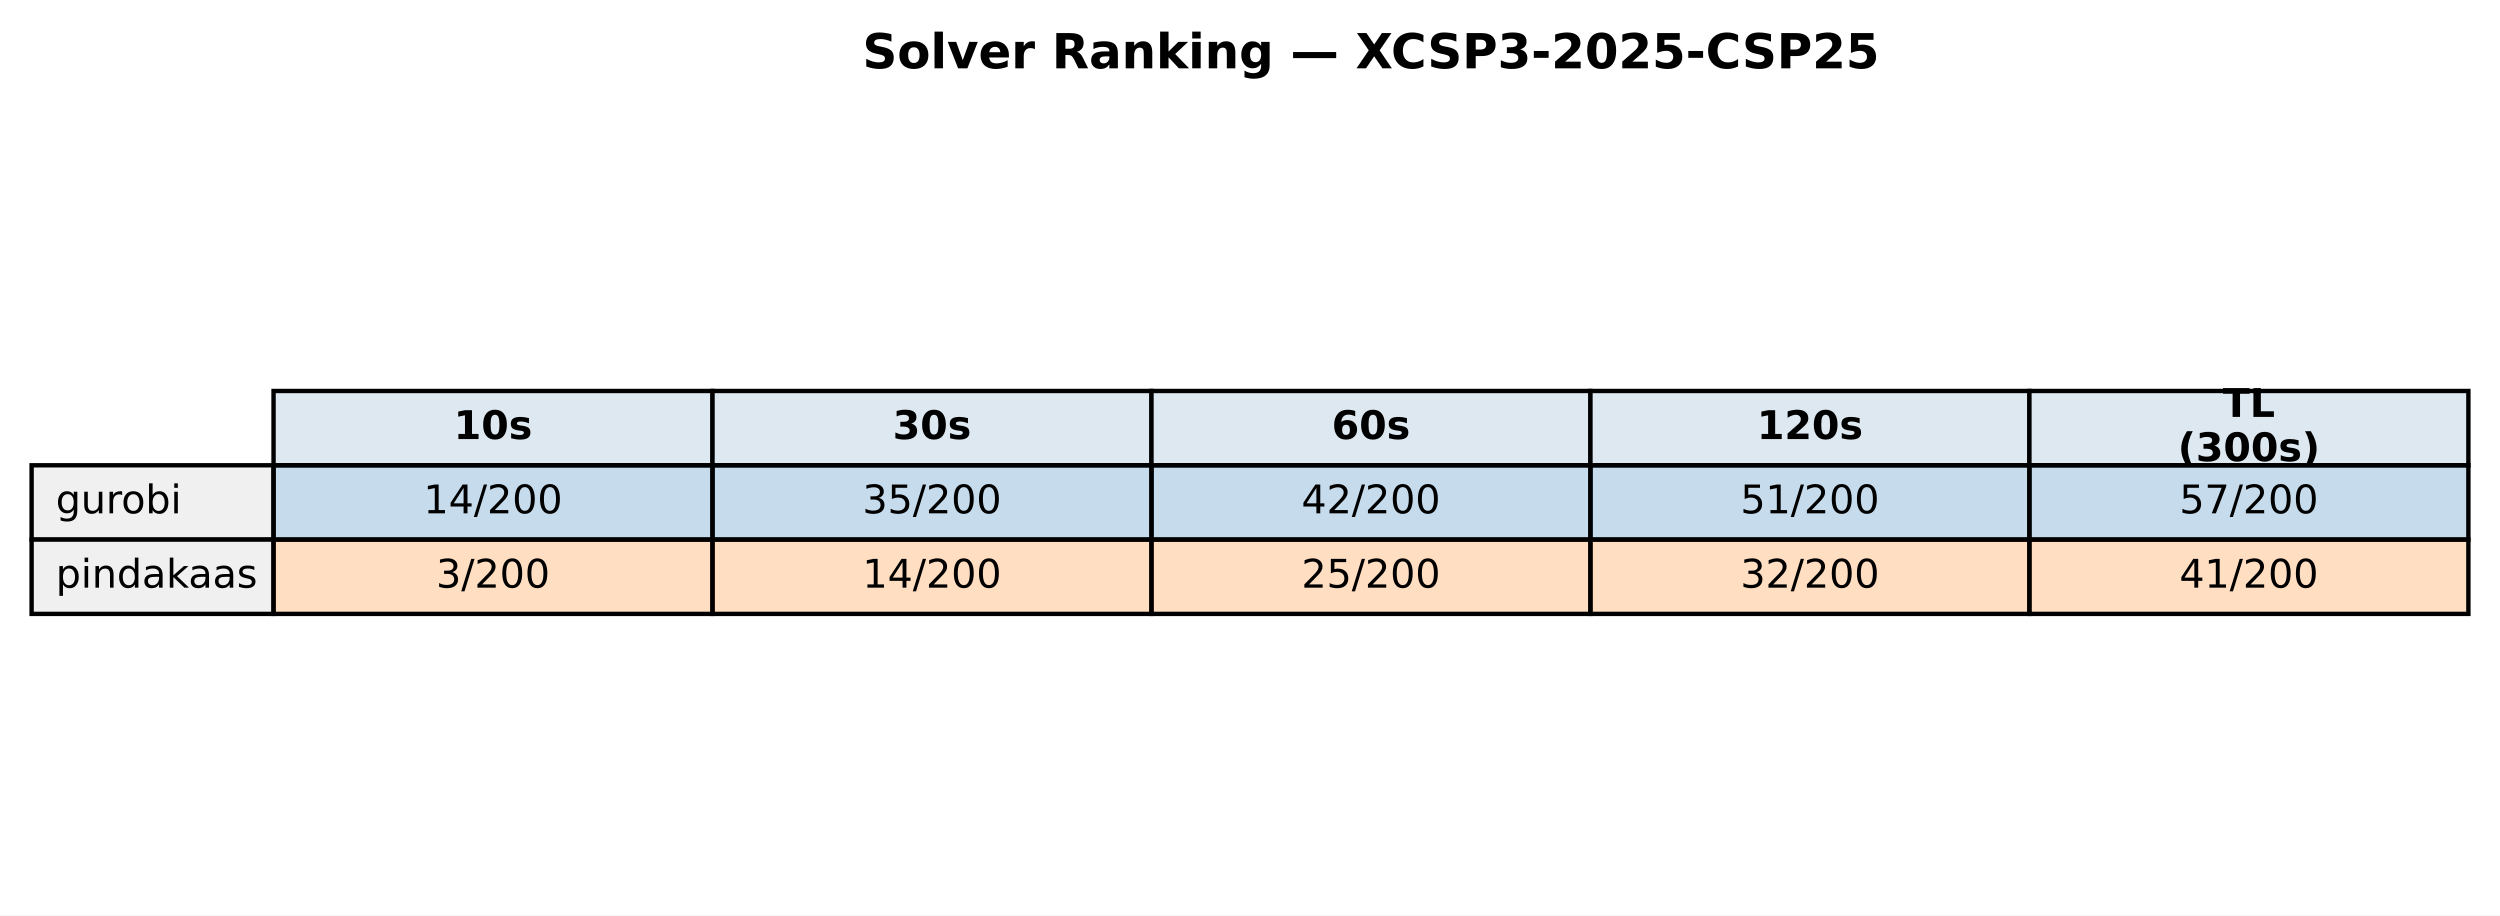
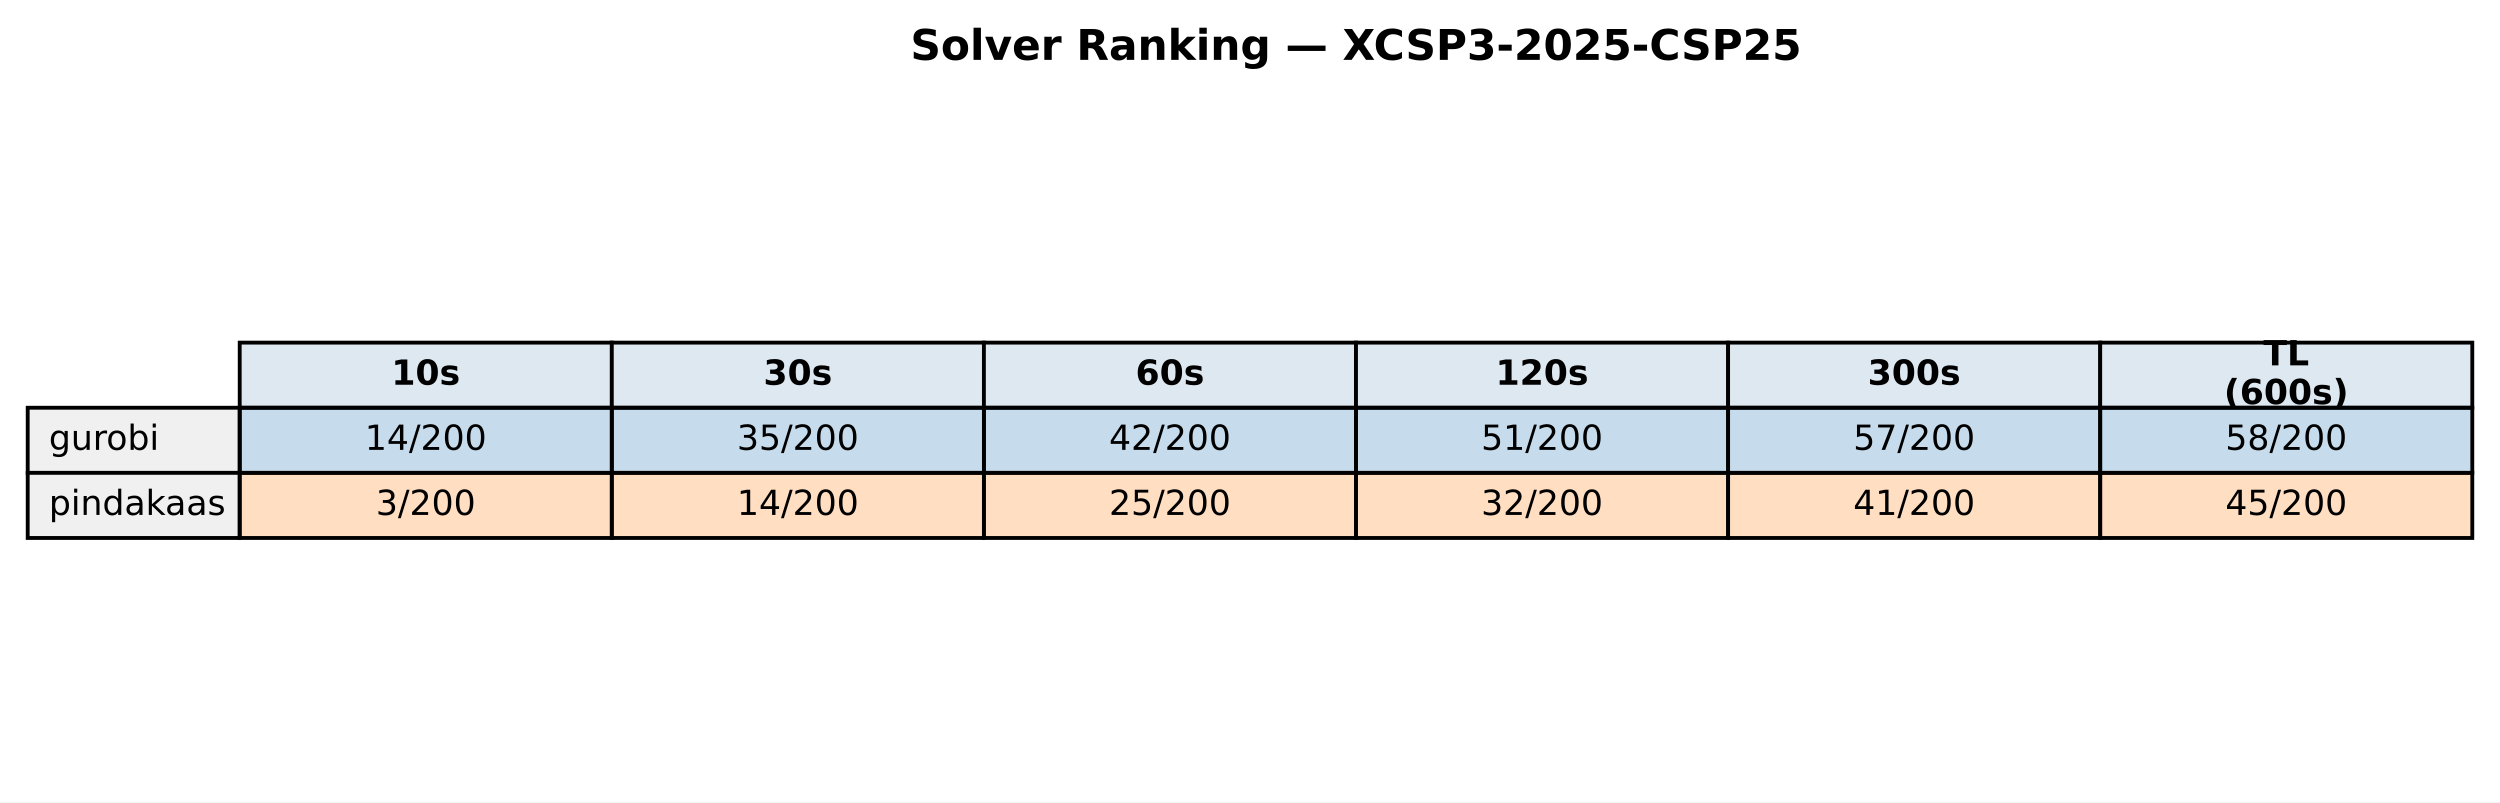
- <svg xmlns="http://www.w3.org/2000/svg" xmlns:xlink="http://www.w3.org/1999/xlink" width="569.414pt" height="208.518pt" viewBox="0 0 569.414 208.518" version="1.1">
+ <svg xmlns="http://www.w3.org/2000/svg" xmlns:xlink="http://www.w3.org/1999/xlink" width="649.782pt" height="208.518pt" viewBox="0 0 649.782 208.518" version="1.1">
  <defs>
    <style type="text/css">*{stroke-linejoin: round; stroke-linecap: butt}</style>
  </defs>
  <g id="figure_1">
    <g id="patch_1">
-       <path d="M 0 208.518  L 569.414 208.518  L 569.414 0  L 0 0  z " style="fill: #ffffff" />
+       <path d="M 0 208.518  L 649.782 208.518  L 649.782 0  L 0 0  z " style="fill: #ffffff" />
    </g>
    <g id="axes_1">
      <g id="table_1">
        <g id="patch_2">
-           <path d="M 62.304 105.976  L 162.286 105.976  L 162.286 89.051  L 62.304 89.051  z " style="fill: #dde8f0; stroke: #000000; stroke-linejoin: miter" />
+           <path d="M 62.304 105.976  L 159.017 105.976  L 159.017 89.051  L 62.304 89.051  z " style="fill: #dde8f0; stroke: #000000; stroke-linejoin: miter" />
        </g>
        <g id="text_1">
-           <g transform="translate(103.3544 99.99704) scale(0.09 -0.09)">
+           <g transform="translate(101.7199 99.99704) scale(0.09 -0.09)">
            <defs>
              <path id="DejaVuSans-Bold-31" d="M 750 831  L 1813 831  L 1813 3847  L 722 3622  L 722 4441  L 1806 4666  L 2950 4666  L 2950 831  L 4013 831  L 4013 0  L 750 0  L 750 831  z " transform="scale(0.015625)" />
              <path id="DejaVuSans-Bold-30" d="M 2944 2338  Q 2944 3213 2780 3570  Q 2616 3928 2228 3928  Q 1841 3928 1675 3570  Q 1509 3213 1509 2338  Q 1509 1453 1675 1090  Q 1841 728 2228 728  Q 2613 728 2778 1090  Q 2944 1453 2944 2338  z M 4147 2328  Q 4147 1169 3647 539  Q 3147 -91 2228 -91  Q 1306 -91 806 539  Q 306 1169 306 2328  Q 306 3491 806 4120  Q 1306 4750 2228 4750  Q 3147 4750 3647 4120  Q 4147 3491 4147 2328  z " transform="scale(0.015625)" />
              <path id="DejaVuSans-Bold-73" d="M 3272 3391  L 3272 2541  Q 2913 2691 2578 2766  Q 2244 2841 1947 2841  Q 1628 2841 1473 2761  Q 1319 2681 1319 2516  Q 1319 2381 1436 2309  Q 1553 2238 1856 2203  L 2053 2175  Q 2913 2066 3209 1816  Q 3506 1566 3506 1031  Q 3506 472 3093 190  Q 2681 -91 1863 -91  Q 1516 -91 1145 -36  Q 775 19 384 128  L 384 978  Q 719 816 1070 734  Q 1422 653 1784 653  Q 2113 653 2278 743  Q 2444 834 2444 1013  Q 2444 1163 2330 1236  Q 2216 1309 1875 1350  L 1678 1375  Q 931 1469 631 1722  Q 331 1975 331 2491  Q 331 3047 712 3315  Q 1094 3584 1881 3584  Q 2191 3584 2531 3537  Q 2872 3491 3272 3391  z " transform="scale(0.015625)" />
            </defs>
            <use xlink:href="#DejaVuSans-Bold-31" />
            <use xlink:href="#DejaVuSans-Bold-30" transform="translate(69.58008 0)" />
            <use xlink:href="#DejaVuSans-Bold-73" transform="translate(139.1602 0)" />
          </g>
        </g>
        <g id="patch_3">
-           <path d="M 162.286 105.976  L 262.268 105.976  L 262.268 89.051  L 162.286 89.051  z " style="fill: #dde8f0; stroke: #000000; stroke-linejoin: miter" />
+           <path d="M 159.017 105.976  L 255.73 105.976  L 255.73 89.051  L 159.017 89.051  z " style="fill: #dde8f0; stroke: #000000; stroke-linejoin: miter" />
        </g>
        <g id="text_2">
-           <g transform="translate(203.3365 99.99704) scale(0.09 -0.09)">
+           <g transform="translate(198.433 99.99704) scale(0.09 -0.09)">
            <defs>
              <path id="DejaVuSans-Bold-33" d="M 2981 2516  Q 3453 2394 3698 2092  Q 3944 1791 3944 1325  Q 3944 631 3412 270  Q 2881 -91 1863 -91  Q 1503 -91 1142 -33  Q 781 25 428 141  L 428 1069  Q 766 900 1098 814  Q 1431 728 1753 728  Q 2231 728 2486 893  Q 2741 1059 2741 1369  Q 2741 1688 2480 1852  Q 2219 2016 1709 2016  L 1228 2016  L 1228 2791  L 1734 2791  Q 2188 2791 2409 2933  Q 2631 3075 2631 3366  Q 2631 3634 2415 3781  Q 2200 3928 1806 3928  Q 1516 3928 1219 3862  Q 922 3797 628 3669  L 628 4550  Q 984 4650 1334 4700  Q 1684 4750 2022 4750  Q 2931 4750 3382 4451  Q 3834 4153 3834 3553  Q 3834 3144 3618 2883  Q 3403 2622 2981 2516  z " transform="scale(0.015625)" />
            </defs>
            <use xlink:href="#DejaVuSans-Bold-33" />
            <use xlink:href="#DejaVuSans-Bold-30" transform="translate(69.58008 0)" />
            <use xlink:href="#DejaVuSans-Bold-73" transform="translate(139.1602 0)" />
          </g>
        </g>
        <g id="patch_4">
-           <path d="M 262.268 105.976  L 362.25 105.976  L 362.25 89.051  L 262.268 89.051  z " style="fill: #dde8f0; stroke: #000000; stroke-linejoin: miter" />
+           <path d="M 255.73 105.976  L 352.443 105.976  L 352.443 89.051  L 255.73 89.051  z " style="fill: #dde8f0; stroke: #000000; stroke-linejoin: miter" />
        </g>
        <g id="text_3">
-           <g transform="translate(303.3186 99.99704) scale(0.09 -0.09)">
+           <g transform="translate(295.1461 99.99704) scale(0.09 -0.09)">
            <defs>
              <path id="DejaVuSans-Bold-36" d="M 2316 2303  Q 2000 2303 1842 2098  Q 1684 1894 1684 1484  Q 1684 1075 1842 870  Q 2000 666 2316 666  Q 2634 666 2792 870  Q 2950 1075 2950 1484  Q 2950 1894 2792 2098  Q 2634 2303 2316 2303  z M 3803 4544  L 3803 3681  Q 3506 3822 3243 3889  Q 2981 3956 2731 3956  Q 2194 3956 1894 3657  Q 1594 3359 1544 2772  Q 1750 2925 1990 3001  Q 2231 3078 2516 3078  Q 3231 3078 3670 2659  Q 4109 2241 4109 1563  Q 4109 813 3618 361  Q 3128 -91 2303 -91  Q 1394 -91 895 523  Q 397 1138 397 2266  Q 397 3422 980 4083  Q 1563 4744 2578 4744  Q 2900 4744 3203 4694  Q 3506 4644 3803 4544  z " transform="scale(0.015625)" />
            </defs>
            <use xlink:href="#DejaVuSans-Bold-36" />
            <use xlink:href="#DejaVuSans-Bold-30" transform="translate(69.58008 0)" />
            <use xlink:href="#DejaVuSans-Bold-73" transform="translate(139.1602 0)" />
          </g>
        </g>
        <g id="patch_5">
-           <path d="M 362.25 105.976  L 462.232 105.976  L 462.232 89.051  L 362.25 89.051  z " style="fill: #dde8f0; stroke: #000000; stroke-linejoin: miter" />
+           <path d="M 352.443 105.976  L 449.156 105.976  L 449.156 89.051  L 352.443 89.051  z " style="fill: #dde8f0; stroke: #000000; stroke-linejoin: miter" />
        </g>
        <g id="text_4">
-           <g transform="translate(400.1697 99.99704) scale(0.09 -0.09)">
+           <g transform="translate(388.7282 99.99704) scale(0.09 -0.09)">
            <defs>
              <path id="DejaVuSans-Bold-32" d="M 1844 884  L 3897 884  L 3897 0  L 506 0  L 506 884  L 2209 2388  Q 2438 2594 2547 2791  Q 2656 2988 2656 3200  Q 2656 3528 2436 3728  Q 2216 3928 1850 3928  Q 1569 3928 1234 3808  Q 900 3688 519 3450  L 519 4475  Q 925 4609 1322 4679  Q 1719 4750 2100 4750  Q 2938 4750 3402 4381  Q 3866 4013 3866 3353  Q 3866 2972 3669 2642  Q 3472 2313 2841 1759  L 1844 884  z " transform="scale(0.015625)" />
            </defs>
            <use xlink:href="#DejaVuSans-Bold-31" />
            <use xlink:href="#DejaVuSans-Bold-32" transform="translate(69.58008 0)" />
            <use xlink:href="#DejaVuSans-Bold-30" transform="translate(139.1602 0)" />
            <use xlink:href="#DejaVuSans-Bold-73" transform="translate(208.7402 0)" />
          </g>
        </g>
        <g id="patch_6">
-           <path d="M 462.232 105.976  L 562.214 105.976  L 562.214 89.051  L 462.232 89.051  z " style="fill: #dde8f0; stroke: #000000; stroke-linejoin: miter" />
+           <path d="M 449.156 105.976  L 545.869 105.976  L 545.869 89.051  L 449.156 89.051  z " style="fill: #dde8f0; stroke: #000000; stroke-linejoin: miter" />
        </g>
        <g id="text_5">
-           <g transform="translate(506.2858 94.95803) scale(0.09 -0.09)">
+           <g transform="translate(485.4413 99.99704) scale(0.09 -0.09)">
+             <use xlink:href="#DejaVuSans-Bold-33" />
+             <use xlink:href="#DejaVuSans-Bold-30" transform="translate(69.58008 0)" />
+             <use xlink:href="#DejaVuSans-Bold-30" transform="translate(139.1602 0)" />
+             <use xlink:href="#DejaVuSans-Bold-73" transform="translate(208.7402 0)" />
+           </g>
+         </g>
+         <g id="patch_7">
+           <path d="M 545.869 105.976  L 642.582 105.976  L 642.582 89.051  L 545.869 89.051  z " style="fill: #dde8f0; stroke: #000000; stroke-linejoin: miter" />
+         </g>
+         <g id="text_6">
+           <g transform="translate(588.2885 94.95803) scale(0.09 -0.09)">
            <defs>
              <path id="DejaVuSans-Bold-54" d="M 31 4666  L 4331 4666  L 4331 3756  L 2784 3756  L 2784 0  L 1581 0  L 1581 3756  L 31 3756  L 31 4666  z " transform="scale(0.015625)" />
              <path id="DejaVuSans-Bold-4c" d="M 588 4666  L 1791 4666  L 1791 909  L 3903 909  L 3903 0  L 588 0  L 588 4666  z " transform="scale(0.015625)" />
            </defs>
            <use xlink:href="#DejaVuSans-Bold-54" />
            <use xlink:href="#DejaVuSans-Bold-4c" transform="translate(68.21289 0)" />
          </g>
-           <g transform="translate(496.0385 105.0361) scale(0.09 -0.09)">
+           <g transform="translate(578.0411 105.0361) scale(0.09 -0.09)">
            <defs>
              <path id="DejaVuSans-Bold-28" d="M 2413 -844  L 1484 -844  Q 1006 -72 778 623  Q 550 1319 550 2003  Q 550 2688 779 3389  Q 1009 4091 1484 4856  L 2413 4856  Q 2013 4116 1813 3408  Q 1613 2700 1613 2009  Q 1613 1319 1811 609  Q 2009 -100 2413 -844  z " transform="scale(0.015625)" />
              <path id="DejaVuSans-Bold-29" d="M 513 -844  Q 913 -100 1113 609  Q 1313 1319 1313 2009  Q 1313 2700 1113 3408  Q 913 4116 513 4856  L 1441 4856  Q 1916 4091 2145 3389  Q 2375 2688 2375 2003  Q 2375 1319 2147 623  Q 1919 -72 1441 -844  L 513 -844  z " transform="scale(0.015625)" />
            </defs>
            <use xlink:href="#DejaVuSans-Bold-28" />
-             <use xlink:href="#DejaVuSans-Bold-33" transform="translate(45.70312 0)" />
+             <use xlink:href="#DejaVuSans-Bold-36" transform="translate(45.70312 0)" />
            <use xlink:href="#DejaVuSans-Bold-30" transform="translate(115.2832 0)" />
            <use xlink:href="#DejaVuSans-Bold-30" transform="translate(184.8633 0)" />
            <use xlink:href="#DejaVuSans-Bold-73" transform="translate(254.4434 0)" />
            <use xlink:href="#DejaVuSans-Bold-29" transform="translate(313.9648 0)" />
          </g>
        </g>
-         <g id="patch_7">
+         <g id="patch_8">
          <path d="M 7.2 122.901  L 62.304 122.901  L 62.304 105.976  L 7.2 105.976  z " style="fill: #f0f0f0; stroke: #000000; stroke-linejoin: miter" />
        </g>
-         <g id="text_6">
+         <g id="text_7">
          <g transform="translate(12.71036 116.9217) scale(0.09 -0.09)">
            <defs>
              <path id="DejaVuSans-67" d="M 2906 1791  Q 2906 2416 2648 2759  Q 2391 3103 1925 3103  Q 1463 3103 1205 2759  Q 947 2416 947 1791  Q 947 1169 1205 825  Q 1463 481 1925 481  Q 2391 481 2648 825  Q 2906 1169 2906 1791  z M 3481 434  Q 3481 -459 3084 -895  Q 2688 -1331 1869 -1331  Q 1566 -1331 1297 -1286  Q 1028 -1241 775 -1147  L 775 -588  Q 1028 -725 1275 -790  Q 1522 -856 1778 -856  Q 2344 -856 2625 -561  Q 2906 -266 2906 331  L 2906 616  Q 2728 306 2450 153  Q 2172 0 1784 0  Q 1141 0 747 490  Q 353 981 353 1791  Q 353 2603 747 3093  Q 1141 3584 1784 3584  Q 2172 3584 2450 3431  Q 2728 3278 2906 2969  L 2906 3500  L 3481 3500  L 3481 434  z " transform="scale(0.015625)" />
              <path id="DejaVuSans-75" d="M 544 1381  L 544 3500  L 1119 3500  L 1119 1403  Q 1119 906 1312 657  Q 1506 409 1894 409  Q 2359 409 2629 706  Q 2900 1003 2900 1516  L 2900 3500  L 3475 3500  L 3475 0  L 2900 0  L 2900 538  Q 2691 219 2414 64  Q 2138 -91 1772 -91  Q 1169 -91 856 284  Q 544 659 544 1381  z M 1991 3584  L 1991 3584  z " transform="scale(0.015625)" />
              <path id="DejaVuSans-72" d="M 2631 2963  Q 2534 3019 2420 3045  Q 2306 3072 2169 3072  Q 1681 3072 1420 2755  Q 1159 2438 1159 1844  L 1159 0  L 581 0  L 581 3500  L 1159 3500  L 1159 2956  Q 1341 3275 1631 3429  Q 1922 3584 2338 3584  Q 2397 3584 2469 3576  Q 2541 3569 2628 3553  L 2631 2963  z " transform="scale(0.015625)" />
              <path id="DejaVuSans-6f" d="M 1959 3097  Q 1497 3097 1228 2736  Q 959 2375 959 1747  Q 959 1119 1226 758  Q 1494 397 1959 397  Q 2419 397 2687 759  Q 2956 1122 2956 1747  Q 2956 2369 2687 2733  Q 2419 3097 1959 3097  z M 1959 3584  Q 2709 3584 3137 3096  Q 3566 2609 3566 1747  Q 3566 888 3137 398  Q 2709 -91 1959 -91  Q 1206 -91 779 398  Q 353 888 353 1747  Q 353 2609 779 3096  Q 1206 3584 1959 3584  z " transform="scale(0.015625)" />
              <path id="DejaVuSans-62" d="M 3116 1747  Q 3116 2381 2855 2742  Q 2594 3103 2138 3103  Q 1681 3103 1420 2742  Q 1159 2381 1159 1747  Q 1159 1113 1420 752  Q 1681 391 2138 391  Q 2594 391 2855 752  Q 3116 1113 3116 1747  z M 1159 2969  Q 1341 3281 1617 3432  Q 1894 3584 2278 3584  Q 2916 3584 3314 3078  Q 3713 2572 3713 1747  Q 3713 922 3314 415  Q 2916 -91 2278 -91  Q 1894 -91 1617 61  Q 1341 213 1159 525  L 1159 0  L 581 0  L 581 4863  L 1159 4863  L 1159 2969  z " transform="scale(0.015625)" />
              <path id="DejaVuSans-69" d="M 603 3500  L 1178 3500  L 1178 0  L 603 0  L 603 3500  z M 603 4863  L 1178 4863  L 1178 4134  L 603 4134  L 603 4863  z " transform="scale(0.015625)" />
            </defs>
            <use xlink:href="#DejaVuSans-67" />
            <use xlink:href="#DejaVuSans-75" transform="translate(63.47656 0)" />
            <use xlink:href="#DejaVuSans-72" transform="translate(126.8555 0)" />
            <use xlink:href="#DejaVuSans-6f" transform="translate(165.7188 0)" />
            <use xlink:href="#DejaVuSans-62" transform="translate(226.9004 0)" />
            <use xlink:href="#DejaVuSans-69" transform="translate(290.377 0)" />
          </g>
        </g>
-         <g id="patch_8">
-           <path d="M 62.304 122.901  L 162.286 122.901  L 162.286 105.976  L 62.304 105.976  z " style="fill: #1f77b4; fill-opacity: 0.25; stroke: #000000; stroke-linejoin: miter" />
-         </g>
-         <g id="text_7">
-           <g transform="translate(96.4631 116.9217) scale(0.09 -0.09)">
+         <g id="patch_9">
+           <path d="M 62.304 122.901  L 159.017 122.901  L 159.017 105.976  L 62.304 105.976  z " style="fill: #1f77b4; fill-opacity: 0.25; stroke: #000000; stroke-linejoin: miter" />
+         </g>
+         <g id="text_8">
+           <g transform="translate(94.82861 116.9217) scale(0.09 -0.09)">
            <defs>
              <path id="DejaVuSans-31" d="M 794 531  L 1825 531  L 1825 4091  L 703 3866  L 703 4441  L 1819 4666  L 2450 4666  L 2450 531  L 3481 531  L 3481 0  L 794 0  L 794 531  z " transform="scale(0.015625)" />
              <path id="DejaVuSans-34" d="M 2419 4116  L 825 1625  L 2419 1625  L 2419 4116  z M 2253 4666  L 3047 4666  L 3047 1625  L 3713 1625  L 3713 1100  L 3047 1100  L 3047 0  L 2419 0  L 2419 1100  L 313 1100  L 313 1709  L 2253 4666  z " transform="scale(0.015625)" />
              <path id="DejaVuSans-2f" d="M 1625 4666  L 2156 4666  L 531 -594  L 0 -594  L 1625 4666  z " transform="scale(0.015625)" />
              <path id="DejaVuSans-32" d="M 1228 531  L 3431 531  L 3431 0  L 469 0  L 469 531  Q 828 903 1448 1529  Q 2069 2156 2228 2338  Q 2531 2678 2651 2914  Q 2772 3150 2772 3378  Q 2772 3750 2511 3984  Q 2250 4219 1831 4219  Q 1534 4219 1204 4116  Q 875 4013 500 3803  L 500 4441  Q 881 4594 1212 4672  Q 1544 4750 1819 4750  Q 2544 4750 2975 4387  Q 3406 4025 3406 3419  Q 3406 3131 3298 2873  Q 3191 2616 2906 2266  Q 2828 2175 2409 1742  Q 1991 1309 1228 531  z " transform="scale(0.015625)" />
              <path id="DejaVuSans-30" d="M 2034 4250  Q 1547 4250 1301 3770  Q 1056 3291 1056 2328  Q 1056 1369 1301 889  Q 1547 409 2034 409  Q 2525 409 2770 889  Q 3016 1369 3016 2328  Q 3016 3291 2770 3770  Q 2525 4250 2034 4250  z M 2034 4750  Q 2819 4750 3233 4129  Q 3647 3509 3647 2328  Q 3647 1150 3233 529  Q 2819 -91 2034 -91  Q 1250 -91 836 529  Q 422 1150 422 2328  Q 422 3509 836 4129  Q 1250 4750 2034 4750  z " transform="scale(0.015625)" />
            </defs>
            <use xlink:href="#DejaVuSans-31" />
            <use xlink:href="#DejaVuSans-34" transform="translate(63.62305 0)" />
            <use xlink:href="#DejaVuSans-2f" transform="translate(127.2461 0)" />
            <use xlink:href="#DejaVuSans-32" transform="translate(160.9375 0)" />
            <use xlink:href="#DejaVuSans-30" transform="translate(224.5605 0)" />
            <use xlink:href="#DejaVuSans-30" transform="translate(288.1836 0)" />
          </g>
        </g>
-         <g id="patch_9">
-           <path d="M 162.286 122.901  L 262.268 122.901  L 262.268 105.976  L 162.286 105.976  z " style="fill: #1f77b4; fill-opacity: 0.25; stroke: #000000; stroke-linejoin: miter" />
-         </g>
-         <g id="text_8">
-           <g transform="translate(196.4452 116.9217) scale(0.09 -0.09)">
+         <g id="patch_10">
+           <path d="M 159.017 122.901  L 255.73 122.901  L 255.73 105.976  L 159.017 105.976  z " style="fill: #1f77b4; fill-opacity: 0.25; stroke: #000000; stroke-linejoin: miter" />
+         </g>
+         <g id="text_9">
+           <g transform="translate(191.5417 116.9217) scale(0.09 -0.09)">
            <defs>
              <path id="DejaVuSans-33" d="M 2597 2516  Q 3050 2419 3304 2112  Q 3559 1806 3559 1356  Q 3559 666 3084 287  Q 2609 -91 1734 -91  Q 1441 -91 1130 -33  Q 819 25 488 141  L 488 750  Q 750 597 1062 519  Q 1375 441 1716 441  Q 2309 441 2620 675  Q 2931 909 2931 1356  Q 2931 1769 2642 2001  Q 2353 2234 1838 2234  L 1294 2234  L 1294 2753  L 1863 2753  Q 2328 2753 2575 2939  Q 2822 3125 2822 3475  Q 2822 3834 2567 4026  Q 2313 4219 1838 4219  Q 1578 4219 1281 4162  Q 984 4106 628 3988  L 628 4550  Q 988 4650 1302 4700  Q 1616 4750 1894 4750  Q 2613 4750 3031 4423  Q 3450 4097 3450 3541  Q 3450 3153 3228 2886  Q 3006 2619 2597 2516  z " transform="scale(0.015625)" />
              <path id="DejaVuSans-35" d="M 691 4666  L 3169 4666  L 3169 4134  L 1269 4134  L 1269 2991  Q 1406 3038 1543 3061  Q 1681 3084 1819 3084  Q 2600 3084 3056 2656  Q 3513 2228 3513 1497  Q 3513 744 3044 326  Q 2575 -91 1722 -91  Q 1428 -91 1123 -41  Q 819 9 494 109  L 494 744  Q 775 591 1075 516  Q 1375 441 1709 441  Q 2250 441 2565 725  Q 2881 1009 2881 1497  Q 2881 1984 2565 2268  Q 2250 2553 1709 2553  Q 1456 2553 1204 2497  Q 953 2441 691 2322  L 691 4666  z " transform="scale(0.015625)" />
            </defs>
            <use xlink:href="#DejaVuSans-33" />
            <use xlink:href="#DejaVuSans-35" transform="translate(63.62305 0)" />
            <use xlink:href="#DejaVuSans-2f" transform="translate(127.2461 0)" />
            <use xlink:href="#DejaVuSans-32" transform="translate(160.9375 0)" />
            <use xlink:href="#DejaVuSans-30" transform="translate(224.5605 0)" />
            <use xlink:href="#DejaVuSans-30" transform="translate(288.1836 0)" />
          </g>
        </g>
-         <g id="patch_10">
-           <path d="M 262.268 122.901  L 362.25 122.901  L 362.25 105.976  L 262.268 105.976  z " style="fill: #1f77b4; fill-opacity: 0.25; stroke: #000000; stroke-linejoin: miter" />
-         </g>
-         <g id="text_9">
-           <g transform="translate(296.4273 116.9217) scale(0.09 -0.09)">
+         <g id="patch_11">
+           <path d="M 255.73 122.901  L 352.443 122.901  L 352.443 105.976  L 255.73 105.976  z " style="fill: #1f77b4; fill-opacity: 0.25; stroke: #000000; stroke-linejoin: miter" />
+         </g>
+         <g id="text_10">
+           <g transform="translate(288.2548 116.9217) scale(0.09 -0.09)">
            <use xlink:href="#DejaVuSans-34" />
            <use xlink:href="#DejaVuSans-32" transform="translate(63.62305 0)" />
            <use xlink:href="#DejaVuSans-2f" transform="translate(127.2461 0)" />
            <use xlink:href="#DejaVuSans-32" transform="translate(160.9375 0)" />
            <use xlink:href="#DejaVuSans-30" transform="translate(224.5605 0)" />
            <use xlink:href="#DejaVuSans-30" transform="translate(288.1836 0)" />
          </g>
        </g>
-         <g id="patch_11">
-           <path d="M 362.25 122.901  L 462.232 122.901  L 462.232 105.976  L 362.25 105.976  z " style="fill: #1f77b4; fill-opacity: 0.25; stroke: #000000; stroke-linejoin: miter" />
-         </g>
-         <g id="text_10">
-           <g transform="translate(396.4093 116.9217) scale(0.09 -0.09)">
+         <g id="patch_12">
+           <path d="M 352.443 122.901  L 449.156 122.901  L 449.156 105.976  L 352.443 105.976  z " style="fill: #1f77b4; fill-opacity: 0.25; stroke: #000000; stroke-linejoin: miter" />
+         </g>
+         <g id="text_11">
+           <g transform="translate(384.9679 116.9217) scale(0.09 -0.09)">
            <use xlink:href="#DejaVuSans-35" />
            <use xlink:href="#DejaVuSans-31" transform="translate(63.62305 0)" />
            <use xlink:href="#DejaVuSans-2f" transform="translate(127.2461 0)" />
            <use xlink:href="#DejaVuSans-32" transform="translate(160.9375 0)" />
            <use xlink:href="#DejaVuSans-30" transform="translate(224.5605 0)" />
            <use xlink:href="#DejaVuSans-30" transform="translate(288.1836 0)" />
          </g>
        </g>
-         <g id="patch_12">
-           <path d="M 462.232 122.901  L 562.214 122.901  L 562.214 105.976  L 462.232 105.976  z " style="fill: #1f77b4; fill-opacity: 0.25; stroke: #000000; stroke-linejoin: miter" />
-         </g>
-         <g id="text_11">
-           <g transform="translate(496.3914 116.9217) scale(0.09 -0.09)">
+         <g id="patch_13">
+           <path d="M 449.156 122.901  L 545.869 122.901  L 545.869 105.976  L 449.156 105.976  z " style="fill: #1f77b4; fill-opacity: 0.25; stroke: #000000; stroke-linejoin: miter" />
+         </g>
+         <g id="text_12">
+           <g transform="translate(481.681 116.9217) scale(0.09 -0.09)">
            <defs>
              <path id="DejaVuSans-37" d="M 525 4666  L 3525 4666  L 3525 4397  L 1831 0  L 1172 0  L 2766 4134  L 525 4134  L 525 4666  z " transform="scale(0.015625)" />
            </defs>
            <use xlink:href="#DejaVuSans-35" />
            <use xlink:href="#DejaVuSans-37" transform="translate(63.62305 0)" />
            <use xlink:href="#DejaVuSans-2f" transform="translate(127.2461 0)" />
            <use xlink:href="#DejaVuSans-32" transform="translate(160.9375 0)" />
            <use xlink:href="#DejaVuSans-30" transform="translate(224.5605 0)" />
            <use xlink:href="#DejaVuSans-30" transform="translate(288.1836 0)" />
          </g>
        </g>
-         <g id="patch_13">
+         <g id="patch_14">
+           <path d="M 545.869 122.901  L 642.582 122.901  L 642.582 105.976  L 545.869 105.976  z " style="fill: #1f77b4; fill-opacity: 0.25; stroke: #000000; stroke-linejoin: miter" />
+         </g>
+         <g id="text_13">
+           <g transform="translate(578.3941 116.9217) scale(0.09 -0.09)">
+             <defs>
+               <path id="DejaVuSans-38" d="M 2034 2216  Q 1584 2216 1326 1975  Q 1069 1734 1069 1313  Q 1069 891 1326 650  Q 1584 409 2034 409  Q 2484 409 2743 651  Q 3003 894 3003 1313  Q 3003 1734 2745 1975  Q 2488 2216 2034 2216  z M 1403 2484  Q 997 2584 770 2862  Q 544 3141 544 3541  Q 544 4100 942 4425  Q 1341 4750 2034 4750  Q 2731 4750 3128 4425  Q 3525 4100 3525 3541  Q 3525 3141 3298 2862  Q 3072 2584 2669 2484  Q 3125 2378 3379 2068  Q 3634 1759 3634 1313  Q 3634 634 3220 271  Q 2806 -91 2034 -91  Q 1263 -91 848 271  Q 434 634 434 1313  Q 434 1759 690 2068  Q 947 2378 1403 2484  z M 1172 3481  Q 1172 3119 1398 2916  Q 1625 2713 2034 2713  Q 2441 2713 2670 2916  Q 2900 3119 2900 3481  Q 2900 3844 2670 4047  Q 2441 4250 2034 4250  Q 1625 4250 1398 4047  Q 1172 3844 1172 3481  z " transform="scale(0.015625)" />
+             </defs>
+             <use xlink:href="#DejaVuSans-35" />
+             <use xlink:href="#DejaVuSans-38" transform="translate(63.62305 0)" />
+             <use xlink:href="#DejaVuSans-2f" transform="translate(127.2461 0)" />
+             <use xlink:href="#DejaVuSans-32" transform="translate(160.9375 0)" />
+             <use xlink:href="#DejaVuSans-30" transform="translate(224.5605 0)" />
+             <use xlink:href="#DejaVuSans-30" transform="translate(288.1836 0)" />
+           </g>
+         </g>
+         <g id="patch_15">
          <path d="M 7.2 139.825  L 62.304 139.825  L 62.304 122.901  L 7.2 122.901  z " style="fill: #f0f0f0; stroke: #000000; stroke-linejoin: miter" />
        </g>
-         <g id="text_12">
+         <g id="text_14">
          <g transform="translate(12.71036 133.8464) scale(0.09 -0.09)">
            <defs>
              <path id="DejaVuSans-70" d="M 1159 525  L 1159 -1331  L 581 -1331  L 581 3500  L 1159 3500  L 1159 2969  Q 1341 3281 1617 3432  Q 1894 3584 2278 3584  Q 2916 3584 3314 3078  Q 3713 2572 3713 1747  Q 3713 922 3314 415  Q 2916 -91 2278 -91  Q 1894 -91 1617 61  Q 1341 213 1159 525  z M 3116 1747  Q 3116 2381 2855 2742  Q 2594 3103 2138 3103  Q 1681 3103 1420 2742  Q 1159 2381 1159 1747  Q 1159 1113 1420 752  Q 1681 391 2138 391  Q 2594 391 2855 752  Q 3116 1113 3116 1747  z " transform="scale(0.015625)" />
              <path id="DejaVuSans-6e" d="M 3513 2113  L 3513 0  L 2938 0  L 2938 2094  Q 2938 2591 2744 2837  Q 2550 3084 2163 3084  Q 1697 3084 1428 2787  Q 1159 2491 1159 1978  L 1159 0  L 581 0  L 581 3500  L 1159 3500  L 1159 2956  Q 1366 3272 1645 3428  Q 1925 3584 2291 3584  Q 2894 3584 3203 3211  Q 3513 2838 3513 2113  z " transform="scale(0.015625)" />
              <path id="DejaVuSans-64" d="M 2906 2969  L 2906 4863  L 3481 4863  L 3481 0  L 2906 0  L 2906 525  Q 2725 213 2448 61  Q 2172 -91 1784 -91  Q 1150 -91 751 415  Q 353 922 353 1747  Q 353 2572 751 3078  Q 1150 3584 1784 3584  Q 2172 3584 2448 3432  Q 2725 3281 2906 2969  z M 947 1747  Q 947 1113 1208 752  Q 1469 391 1925 391  Q 2381 391 2643 752  Q 2906 1113 2906 1747  Q 2906 2381 2643 2742  Q 2381 3103 1925 3103  Q 1469 3103 1208 2742  Q 947 2381 947 1747  z " transform="scale(0.015625)" />
              <path id="DejaVuSans-61" d="M 2194 1759  Q 1497 1759 1228 1600  Q 959 1441 959 1056  Q 959 750 1161 570  Q 1363 391 1709 391  Q 2188 391 2477 730  Q 2766 1069 2766 1631  L 2766 1759  L 2194 1759  z M 3341 1997  L 3341 0  L 2766 0  L 2766 531  Q 2569 213 2275 61  Q 1981 -91 1556 -91  Q 1019 -91 701 211  Q 384 513 384 1019  Q 384 1609 779 1909  Q 1175 2209 1959 2209  L 2766 2209  L 2766 2266  Q 2766 2663 2505 2880  Q 2244 3097 1772 3097  Q 1472 3097 1187 3025  Q 903 2953 641 2809  L 641 3341  Q 956 3463 1253 3523  Q 1550 3584 1831 3584  Q 2591 3584 2966 3190  Q 3341 2797 3341 1997  z " transform="scale(0.015625)" />
              <path id="DejaVuSans-6b" d="M 581 4863  L 1159 4863  L 1159 1991  L 2875 3500  L 3609 3500  L 1753 1863  L 3688 0  L 2938 0  L 1159 1709  L 1159 0  L 581 0  L 581 4863  z " transform="scale(0.015625)" />
              <path id="DejaVuSans-73" d="M 2834 3397  L 2834 2853  Q 2591 2978 2328 3040  Q 2066 3103 1784 3103  Q 1356 3103 1142 2972  Q 928 2841 928 2578  Q 928 2378 1081 2264  Q 1234 2150 1697 2047  L 1894 2003  Q 2506 1872 2764 1633  Q 3022 1394 3022 966  Q 3022 478 2636 193  Q 2250 -91 1575 -91  Q 1294 -91 989 -36  Q 684 19 347 128  L 347 722  Q 666 556 975 473  Q 1284 391 1588 391  Q 1994 391 2212 530  Q 2431 669 2431 922  Q 2431 1156 2273 1281  Q 2116 1406 1581 1522  L 1381 1569  Q 847 1681 609 1914  Q 372 2147 372 2553  Q 372 3047 722 3315  Q 1072 3584 1716 3584  Q 2034 3584 2315 3537  Q 2597 3491 2834 3397  z " transform="scale(0.015625)" />
            </defs>
            <use xlink:href="#DejaVuSans-70" />
            <use xlink:href="#DejaVuSans-69" transform="translate(63.47656 0)" />
            <use xlink:href="#DejaVuSans-6e" transform="translate(91.25977 0)" />
            <use xlink:href="#DejaVuSans-64" transform="translate(154.6387 0)" />
            <use xlink:href="#DejaVuSans-61" transform="translate(218.1152 0)" />
            <use xlink:href="#DejaVuSans-6b" transform="translate(279.3945 0)" />
            <use xlink:href="#DejaVuSans-61" transform="translate(335.5547 0)" />
            <use xlink:href="#DejaVuSans-61" transform="translate(396.834 0)" />
            <use xlink:href="#DejaVuSans-73" transform="translate(458.1133 0)" />
          </g>
        </g>
-         <g id="patch_14">
-           <path d="M 62.304 139.825  L 162.286 139.825  L 162.286 122.901  L 62.304 122.901  z " style="fill: #ff7f0e; fill-opacity: 0.25; stroke: #000000; stroke-linejoin: miter" />
-         </g>
-         <g id="text_13">
-           <g transform="translate(99.32623 133.8464) scale(0.09 -0.09)">
+         <g id="patch_16">
+           <path d="M 62.304 139.825  L 159.017 139.825  L 159.017 122.901  L 62.304 122.901  z " style="fill: #ff7f0e; fill-opacity: 0.25; stroke: #000000; stroke-linejoin: miter" />
+         </g>
+         <g id="text_15">
+           <g transform="translate(97.69174 133.8464) scale(0.09 -0.09)">
            <use xlink:href="#DejaVuSans-33" />
            <use xlink:href="#DejaVuSans-2f" transform="translate(63.62305 0)" />
            <use xlink:href="#DejaVuSans-32" transform="translate(97.31445 0)" />
            <use xlink:href="#DejaVuSans-30" transform="translate(160.9375 0)" />
            <use xlink:href="#DejaVuSans-30" transform="translate(224.5605 0)" />
          </g>
        </g>
-         <g id="patch_15">
-           <path d="M 162.286 139.825  L 262.268 139.825  L 262.268 122.901  L 162.286 122.901  z " style="fill: #ff7f0e; fill-opacity: 0.25; stroke: #000000; stroke-linejoin: miter" />
-         </g>
-         <g id="text_14">
-           <g transform="translate(196.4452 133.8464) scale(0.09 -0.09)">
+         <g id="patch_17">
+           <path d="M 159.017 139.825  L 255.73 139.825  L 255.73 122.901  L 159.017 122.901  z " style="fill: #ff7f0e; fill-opacity: 0.25; stroke: #000000; stroke-linejoin: miter" />
+         </g>
+         <g id="text_16">
+           <g transform="translate(191.5417 133.8464) scale(0.09 -0.09)">
            <use xlink:href="#DejaVuSans-31" />
            <use xlink:href="#DejaVuSans-34" transform="translate(63.62305 0)" />
            <use xlink:href="#DejaVuSans-2f" transform="translate(127.2461 0)" />
            <use xlink:href="#DejaVuSans-32" transform="translate(160.9375 0)" />
            <use xlink:href="#DejaVuSans-30" transform="translate(224.5605 0)" />
            <use xlink:href="#DejaVuSans-30" transform="translate(288.1836 0)" />
          </g>
        </g>
-         <g id="patch_16">
-           <path d="M 262.268 139.825  L 362.25 139.825  L 362.25 122.901  L 262.268 122.901  z " style="fill: #ff7f0e; fill-opacity: 0.25; stroke: #000000; stroke-linejoin: miter" />
-         </g>
-         <g id="text_15">
-           <g transform="translate(296.4273 133.8464) scale(0.09 -0.09)">
+         <g id="patch_18">
+           <path d="M 255.73 139.825  L 352.443 139.825  L 352.443 122.901  L 255.73 122.901  z " style="fill: #ff7f0e; fill-opacity: 0.25; stroke: #000000; stroke-linejoin: miter" />
+         </g>
+         <g id="text_17">
+           <g transform="translate(288.2548 133.8464) scale(0.09 -0.09)">
            <use xlink:href="#DejaVuSans-32" />
            <use xlink:href="#DejaVuSans-35" transform="translate(63.62305 0)" />
            <use xlink:href="#DejaVuSans-2f" transform="translate(127.2461 0)" />
            <use xlink:href="#DejaVuSans-32" transform="translate(160.9375 0)" />
            <use xlink:href="#DejaVuSans-30" transform="translate(224.5605 0)" />
            <use xlink:href="#DejaVuSans-30" transform="translate(288.1836 0)" />
          </g>
        </g>
-         <g id="patch_17">
-           <path d="M 362.25 139.825  L 462.232 139.825  L 462.232 122.901  L 362.25 122.901  z " style="fill: #ff7f0e; fill-opacity: 0.25; stroke: #000000; stroke-linejoin: miter" />
-         </g>
-         <g id="text_16">
-           <g transform="translate(396.4093 133.8464) scale(0.09 -0.09)">
+         <g id="patch_19">
+           <path d="M 352.443 139.825  L 449.156 139.825  L 449.156 122.901  L 352.443 122.901  z " style="fill: #ff7f0e; fill-opacity: 0.25; stroke: #000000; stroke-linejoin: miter" />
+         </g>
+         <g id="text_18">
+           <g transform="translate(384.9679 133.8464) scale(0.09 -0.09)">
            <use xlink:href="#DejaVuSans-33" />
            <use xlink:href="#DejaVuSans-32" transform="translate(63.62305 0)" />
            <use xlink:href="#DejaVuSans-2f" transform="translate(127.2461 0)" />
            <use xlink:href="#DejaVuSans-32" transform="translate(160.9375 0)" />
            <use xlink:href="#DejaVuSans-30" transform="translate(224.5605 0)" />
            <use xlink:href="#DejaVuSans-30" transform="translate(288.1836 0)" />
          </g>
        </g>
-         <g id="patch_18">
-           <path d="M 462.232 139.825  L 562.214 139.825  L 562.214 122.901  L 462.232 122.901  z " style="fill: #ff7f0e; fill-opacity: 0.25; stroke: #000000; stroke-linejoin: miter" />
-         </g>
-         <g id="text_17">
-           <g transform="translate(496.3914 133.8464) scale(0.09 -0.09)">
+         <g id="patch_20">
+           <path d="M 449.156 139.825  L 545.869 139.825  L 545.869 122.901  L 449.156 122.901  z " style="fill: #ff7f0e; fill-opacity: 0.25; stroke: #000000; stroke-linejoin: miter" />
+         </g>
+         <g id="text_19">
+           <g transform="translate(481.681 133.8464) scale(0.09 -0.09)">
            <use xlink:href="#DejaVuSans-34" />
            <use xlink:href="#DejaVuSans-31" transform="translate(63.62305 0)" />
            <use xlink:href="#DejaVuSans-2f" transform="translate(127.2461 0)" />
            <use xlink:href="#DejaVuSans-32" transform="translate(160.9375 0)" />
            <use xlink:href="#DejaVuSans-30" transform="translate(224.5605 0)" />
            <use xlink:href="#DejaVuSans-30" transform="translate(288.1836 0)" />
          </g>
        </g>
+         <g id="patch_21">
+           <path d="M 545.869 139.825  L 642.582 139.825  L 642.582 122.901  L 545.869 122.901  z " style="fill: #ff7f0e; fill-opacity: 0.25; stroke: #000000; stroke-linejoin: miter" />
+         </g>
+         <g id="text_20">
+           <g transform="translate(578.3941 133.8464) scale(0.09 -0.09)">
+             <use xlink:href="#DejaVuSans-34" />
+             <use xlink:href="#DejaVuSans-35" transform="translate(63.62305 0)" />
+             <use xlink:href="#DejaVuSans-2f" transform="translate(127.2461 0)" />
+             <use xlink:href="#DejaVuSans-32" transform="translate(160.9375 0)" />
+             <use xlink:href="#DejaVuSans-30" transform="translate(224.5605 0)" />
+             <use xlink:href="#DejaVuSans-30" transform="translate(288.1836 0)" />
+           </g>
+         </g>
      </g>
-       <g id="text_18">
-         <g transform="translate(196.4477 15.55828) scale(0.11 -0.11)">
+       <g id="text_21">
+         <g transform="translate(236.6318 15.55828) scale(0.11 -0.11)">
          <defs>
            <path id="DejaVuSans-Bold-53" d="M 3834 4519  L 3834 3531  Q 3450 3703 3084 3790  Q 2719 3878 2394 3878  Q 1963 3878 1756 3759  Q 1550 3641 1550 3391  Q 1550 3203 1689 3098  Q 1828 2994 2194 2919  L 2706 2816  Q 3484 2659 3812 2340  Q 4141 2022 4141 1434  Q 4141 663 3683 286  Q 3225 -91 2284 -91  Q 1841 -91 1394 -6  Q 947 78 500 244  L 500 1259  Q 947 1022 1364 901  Q 1781 781 2169 781  Q 2563 781 2772 912  Q 2981 1044 2981 1288  Q 2981 1506 2839 1625  Q 2697 1744 2272 1838  L 1806 1941  Q 1106 2091 782 2419  Q 459 2747 459 3303  Q 459 4000 909 4375  Q 1359 4750 2203 4750  Q 2588 4750 2994 4692  Q 3400 4634 3834 4519  z " transform="scale(0.015625)" />
            <path id="DejaVuSans-Bold-6f" d="M 2203 2784  Q 1831 2784 1636 2517  Q 1441 2250 1441 1747  Q 1441 1244 1636 976  Q 1831 709 2203 709  Q 2569 709 2762 976  Q 2956 1244 2956 1747  Q 2956 2250 2762 2517  Q 2569 2784 2203 2784  z M 2203 3584  Q 3106 3584 3614 3096  Q 4122 2609 4122 1747  Q 4122 884 3614 396  Q 3106 -91 2203 -91  Q 1297 -91 786 396  Q 275 884 275 1747  Q 275 2609 786 3096  Q 1297 3584 2203 3584  z " transform="scale(0.015625)" />
            <path id="DejaVuSans-Bold-6c" d="M 538 4863  L 1656 4863  L 1656 0  L 538 0  L 538 4863  z " transform="scale(0.015625)" />
            <path id="DejaVuSans-Bold-76" d="M 97 3500  L 1216 3500  L 2088 1081  L 2956 3500  L 4078 3500  L 2700 0  L 1472 0  L 97 3500  z " transform="scale(0.015625)" />
            <path id="DejaVuSans-Bold-65" d="M 4031 1759  L 4031 1441  L 1416 1441  Q 1456 1047 1700 850  Q 1944 653 2381 653  Q 2734 653 3104 758  Q 3475 863 3866 1075  L 3866 213  Q 3469 63 3072 -14  Q 2675 -91 2278 -91  Q 1328 -91 801 392  Q 275 875 275 1747  Q 275 2603 792 3093  Q 1309 3584 2216 3584  Q 3041 3584 3536 3087  Q 4031 2591 4031 1759  z M 2881 2131  Q 2881 2450 2695 2645  Q 2509 2841 2209 2841  Q 1884 2841 1681 2658  Q 1478 2475 1428 2131  L 2881 2131  z " transform="scale(0.015625)" />
            <path id="DejaVuSans-Bold-72" d="M 3138 2547  Q 2991 2616 2845 2648  Q 2700 2681 2553 2681  Q 2122 2681 1889 2404  Q 1656 2128 1656 1613  L 1656 0  L 538 0  L 538 3500  L 1656 3500  L 1656 2925  Q 1872 3269 2151 3426  Q 2431 3584 2822 3584  Q 2878 3584 2943 3579  Q 3009 3575 3134 3559  L 3138 2547  z " transform="scale(0.015625)" />
            <path id="DejaVuSans-Bold-20" transform="scale(0.015625)" />
            <path id="DejaVuSans-Bold-52" d="M 2297 2597  Q 2675 2597 2839 2737  Q 3003 2878 3003 3200  Q 3003 3519 2839 3656  Q 2675 3794 2297 3794  L 1791 3794  L 1791 2597  L 2297 2597  z M 1791 1766  L 1791 0  L 588 0  L 588 4666  L 2425 4666  Q 3347 4666 3776 4356  Q 4206 4047 4206 3378  Q 4206 2916 3982 2619  Q 3759 2322 3309 2181  Q 3556 2125 3751 1926  Q 3947 1728 4147 1325  L 4800 0  L 3519 0  L 2950 1159  Q 2778 1509 2601 1637  Q 2425 1766 2131 1766  L 1791 1766  z " transform="scale(0.015625)" />
            <path id="DejaVuSans-Bold-61" d="M 2106 1575  Q 1756 1575 1579 1456  Q 1403 1338 1403 1106  Q 1403 894 1545 773  Q 1688 653 1941 653  Q 2256 653 2472 879  Q 2688 1106 2688 1447  L 2688 1575  L 2106 1575  z M 3816 1997  L 3816 0  L 2688 0  L 2688 519  Q 2463 200 2181 54  Q 1900 -91 1497 -91  Q 953 -91 614 226  Q 275 544 275 1050  Q 275 1666 698 1953  Q 1122 2241 2028 2241  L 2688 2241  L 2688 2328  Q 2688 2594 2478 2717  Q 2269 2841 1825 2841  Q 1466 2841 1156 2769  Q 847 2697 581 2553  L 581 3406  Q 941 3494 1303 3539  Q 1666 3584 2028 3584  Q 2975 3584 3395 3211  Q 3816 2838 3816 1997  z " transform="scale(0.015625)" />
            <path id="DejaVuSans-Bold-6e" d="M 4056 2131  L 4056 0  L 2931 0  L 2931 347  L 2931 1631  Q 2931 2084 2911 2256  Q 2891 2428 2841 2509  Q 2775 2619 2662 2680  Q 2550 2741 2406 2741  Q 2056 2741 1856 2470  Q 1656 2200 1656 1722  L 1656 0  L 538 0  L 538 3500  L 1656 3500  L 1656 2988  Q 1909 3294 2193 3439  Q 2478 3584 2822 3584  Q 3428 3584 3742 3212  Q 4056 2841 4056 2131  z " transform="scale(0.015625)" />
            <path id="DejaVuSans-Bold-6b" d="M 538 4863  L 1656 4863  L 1656 2216  L 2944 3500  L 4244 3500  L 2534 1894  L 4378 0  L 3022 0  L 1656 1459  L 1656 0  L 538 0  L 538 4863  z " transform="scale(0.015625)" />
            <path id="DejaVuSans-Bold-69" d="M 538 3500  L 1656 3500  L 1656 0  L 538 0  L 538 3500  z M 538 4863  L 1656 4863  L 1656 3950  L 538 3950  L 538 4863  z " transform="scale(0.015625)" />
            <path id="DejaVuSans-Bold-67" d="M 2919 594  Q 2688 288 2409 144  Q 2131 0 1766 0  Q 1125 0 706 504  Q 288 1009 288 1791  Q 288 2575 706 3076  Q 1125 3578 1766 3578  Q 2131 3578 2409 3434  Q 2688 3291 2919 2981  L 2919 3500  L 4044 3500  L 4044 353  Q 4044 -491 3511 -936  Q 2978 -1381 1966 -1381  Q 1638 -1381 1331 -1331  Q 1025 -1281 716 -1178  L 716 -306  Q 1009 -475 1290 -558  Q 1572 -641 1856 -641  Q 2406 -641 2662 -400  Q 2919 -159 2919 353  L 2919 594  z M 2181 2772  Q 1834 2772 1640 2515  Q 1447 2259 1447 1791  Q 1447 1309 1634 1061  Q 1822 813 2181 813  Q 2531 813 2725 1069  Q 2919 1325 2919 1791  Q 2919 2259 2725 2515  Q 2531 2772 2181 2772  z " transform="scale(0.015625)" />
            <path id="DejaVuSans-Bold-2014" d="M 344 2156  L 6056 2156  L 6056 1350  L 344 1350  L 344 2156  z " transform="scale(0.015625)" />
            <path id="DejaVuSans-Bold-58" d="M 3188 2381  L 4806 0  L 3553 0  L 2463 1594  L 1381 0  L 122 0  L 1741 2381  L 184 4666  L 1441 4666  L 2463 3163  L 3481 4666  L 4744 4666  L 3188 2381  z " transform="scale(0.015625)" />
            <path id="DejaVuSans-Bold-43" d="M 4288 256  Q 3956 84 3597 -3  Q 3238 -91 2847 -91  Q 1681 -91 1000 561  Q 319 1213 319 2328  Q 319 3447 1000 4098  Q 1681 4750 2847 4750  Q 3238 4750 3597 4662  Q 3956 4575 4288 4403  L 4288 3438  Q 3953 3666 3628 3772  Q 3303 3878 2944 3878  Q 2300 3878 1931 3465  Q 1563 3053 1563 2328  Q 1563 1606 1931 1193  Q 2300 781 2944 781  Q 3303 781 3628 887  Q 3953 994 4288 1222  L 4288 256  z " transform="scale(0.015625)" />
            <path id="DejaVuSans-Bold-50" d="M 588 4666  L 2584 4666  Q 3475 4666 3951 4270  Q 4428 3875 4428 3144  Q 4428 2409 3951 2014  Q 3475 1619 2584 1619  L 1791 1619  L 1791 0  L 588 0  L 588 4666  z M 1791 3794  L 1791 2491  L 2456 2491  Q 2806 2491 2997 2661  Q 3188 2831 3188 3144  Q 3188 3456 2997 3625  Q 2806 3794 2456 3794  L 1791 3794  z " transform="scale(0.015625)" />
            <path id="DejaVuSans-Bold-2d" d="M 347 2297  L 2309 2297  L 2309 1388  L 347 1388  L 347 2297  z " transform="scale(0.015625)" />
            <path id="DejaVuSans-Bold-35" d="M 678 4666  L 3669 4666  L 3669 3781  L 1638 3781  L 1638 3059  Q 1775 3097 1914 3117  Q 2053 3138 2203 3138  Q 3056 3138 3531 2711  Q 4006 2284 4006 1522  Q 4006 766 3489 337  Q 2972 -91 2053 -91  Q 1656 -91 1267 -14  Q 878 63 494 219  L 494 1166  Q 875 947 1217 837  Q 1559 728 1863 728  Q 2300 728 2551 942  Q 2803 1156 2803 1522  Q 2803 1891 2551 2103  Q 2300 2316 1863 2316  Q 1603 2316 1309 2248  Q 1016 2181 678 2041  L 678 4666  z " transform="scale(0.015625)" />
          </defs>
          <use xlink:href="#DejaVuSans-Bold-53" />
          <use xlink:href="#DejaVuSans-Bold-6f" transform="translate(72.02148 0)" />
          <use xlink:href="#DejaVuSans-Bold-6c" transform="translate(140.7227 0)" />
          <use xlink:href="#DejaVuSans-Bold-76" transform="translate(175 0)" />
          <use xlink:href="#DejaVuSans-Bold-65" transform="translate(240.1855 0)" />
          <use xlink:href="#DejaVuSans-Bold-72" transform="translate(308.0078 0)" />
          <use xlink:href="#DejaVuSans-Bold-20" transform="translate(357.3242 0)" />
          <use xlink:href="#DejaVuSans-Bold-52" transform="translate(392.1387 0)" />
          <use xlink:href="#DejaVuSans-Bold-61" transform="translate(469.1406 0)" />
          <use xlink:href="#DejaVuSans-Bold-6e" transform="translate(536.6211 0)" />
          <use xlink:href="#DejaVuSans-Bold-6b" transform="translate(607.8125 0)" />
          <use xlink:href="#DejaVuSans-Bold-69" transform="translate(674.3164 0)" />
          <use xlink:href="#DejaVuSans-Bold-6e" transform="translate(708.5938 0)" />
          <use xlink:href="#DejaVuSans-Bold-67" transform="translate(779.7852 0)" />
          <use xlink:href="#DejaVuSans-Bold-20" transform="translate(851.3672 0)" />
          <use xlink:href="#DejaVuSans-Bold-2014" transform="translate(886.1816 0)" />
          <use xlink:href="#DejaVuSans-Bold-20" transform="translate(986.1816 0)" />
          <use xlink:href="#DejaVuSans-Bold-58" transform="translate(1020.996 0)" />
          <use xlink:href="#DejaVuSans-Bold-43" transform="translate(1094.471 0)" />
          <use xlink:href="#DejaVuSans-Bold-53" transform="translate(1169.734 0)" />
          <use xlink:href="#DejaVuSans-Bold-50" transform="translate(1241.756 0)" />
          <use xlink:href="#DejaVuSans-Bold-33" transform="translate(1315.047 0)" />
          <use xlink:href="#DejaVuSans-Bold-2d" transform="translate(1384.627 0)" />
          <use xlink:href="#DejaVuSans-Bold-32" transform="translate(1426.131 0)" />
          <use xlink:href="#DejaVuSans-Bold-30" transform="translate(1495.711 0)" />
          <use xlink:href="#DejaVuSans-Bold-32" transform="translate(1565.291 0)" />
          <use xlink:href="#DejaVuSans-Bold-35" transform="translate(1634.871 0)" />
          <use xlink:href="#DejaVuSans-Bold-2d" transform="translate(1704.451 0)" />
          <use xlink:href="#DejaVuSans-Bold-43" transform="translate(1745.955 0)" />
          <use xlink:href="#DejaVuSans-Bold-53" transform="translate(1821.219 0)" />
          <use xlink:href="#DejaVuSans-Bold-50" transform="translate(1893.24 0)" />
          <use xlink:href="#DejaVuSans-Bold-32" transform="translate(1966.531 0)" />
          <use xlink:href="#DejaVuSans-Bold-35" transform="translate(2036.111 0)" />
        </g>
      </g>
    </g>
  </g>
</svg>
